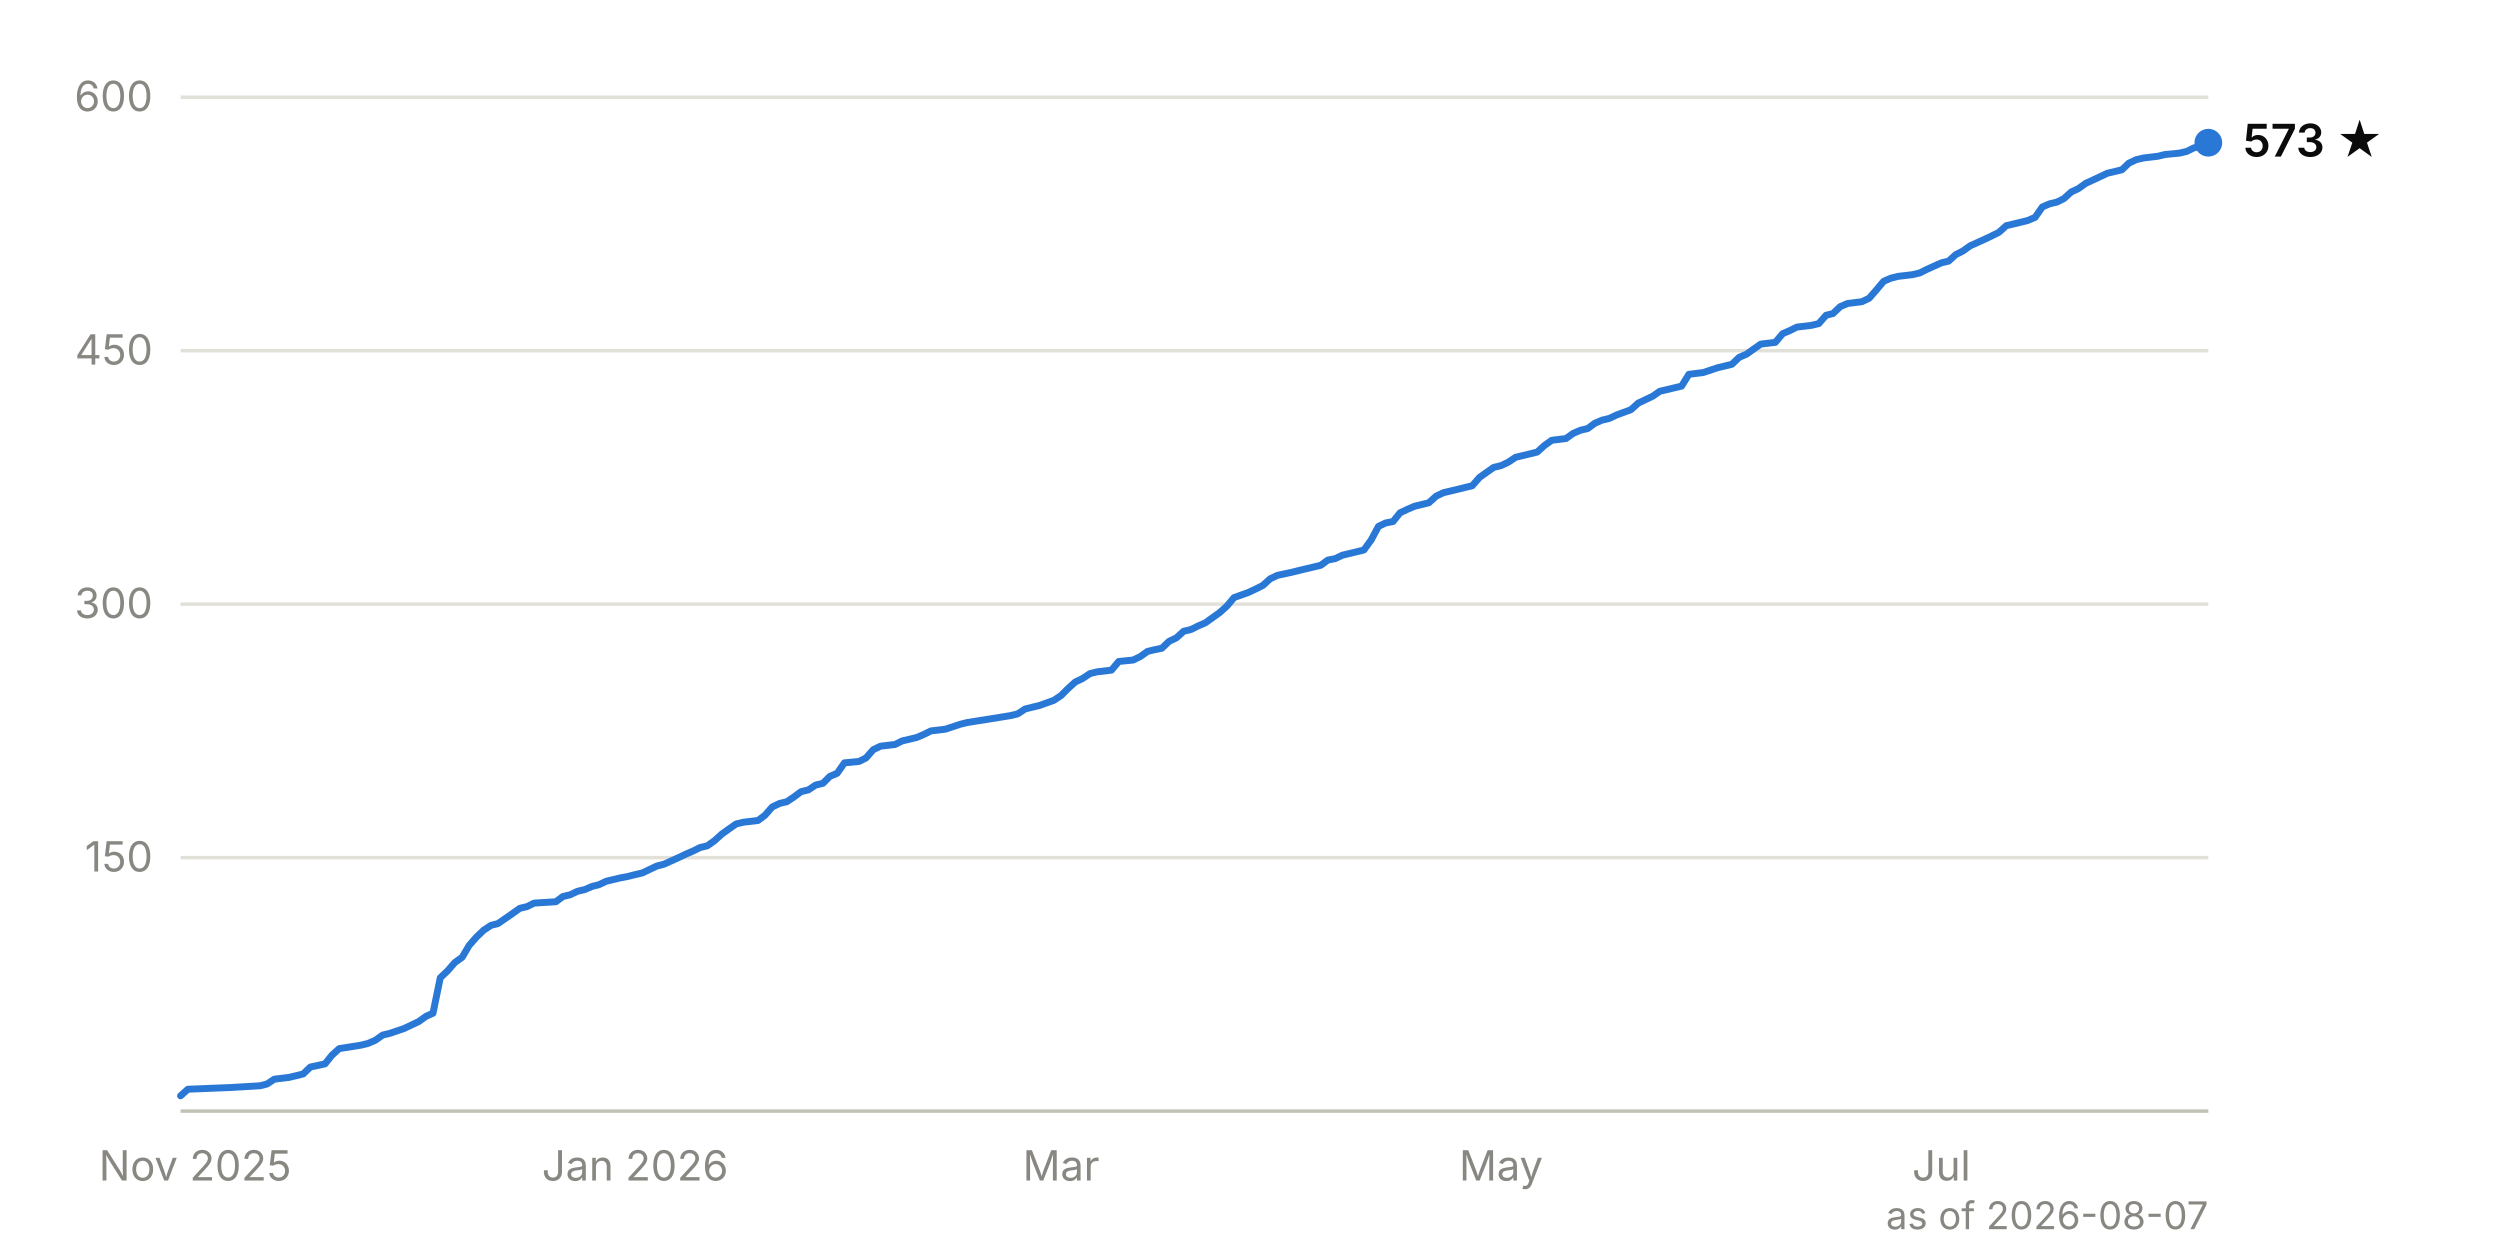
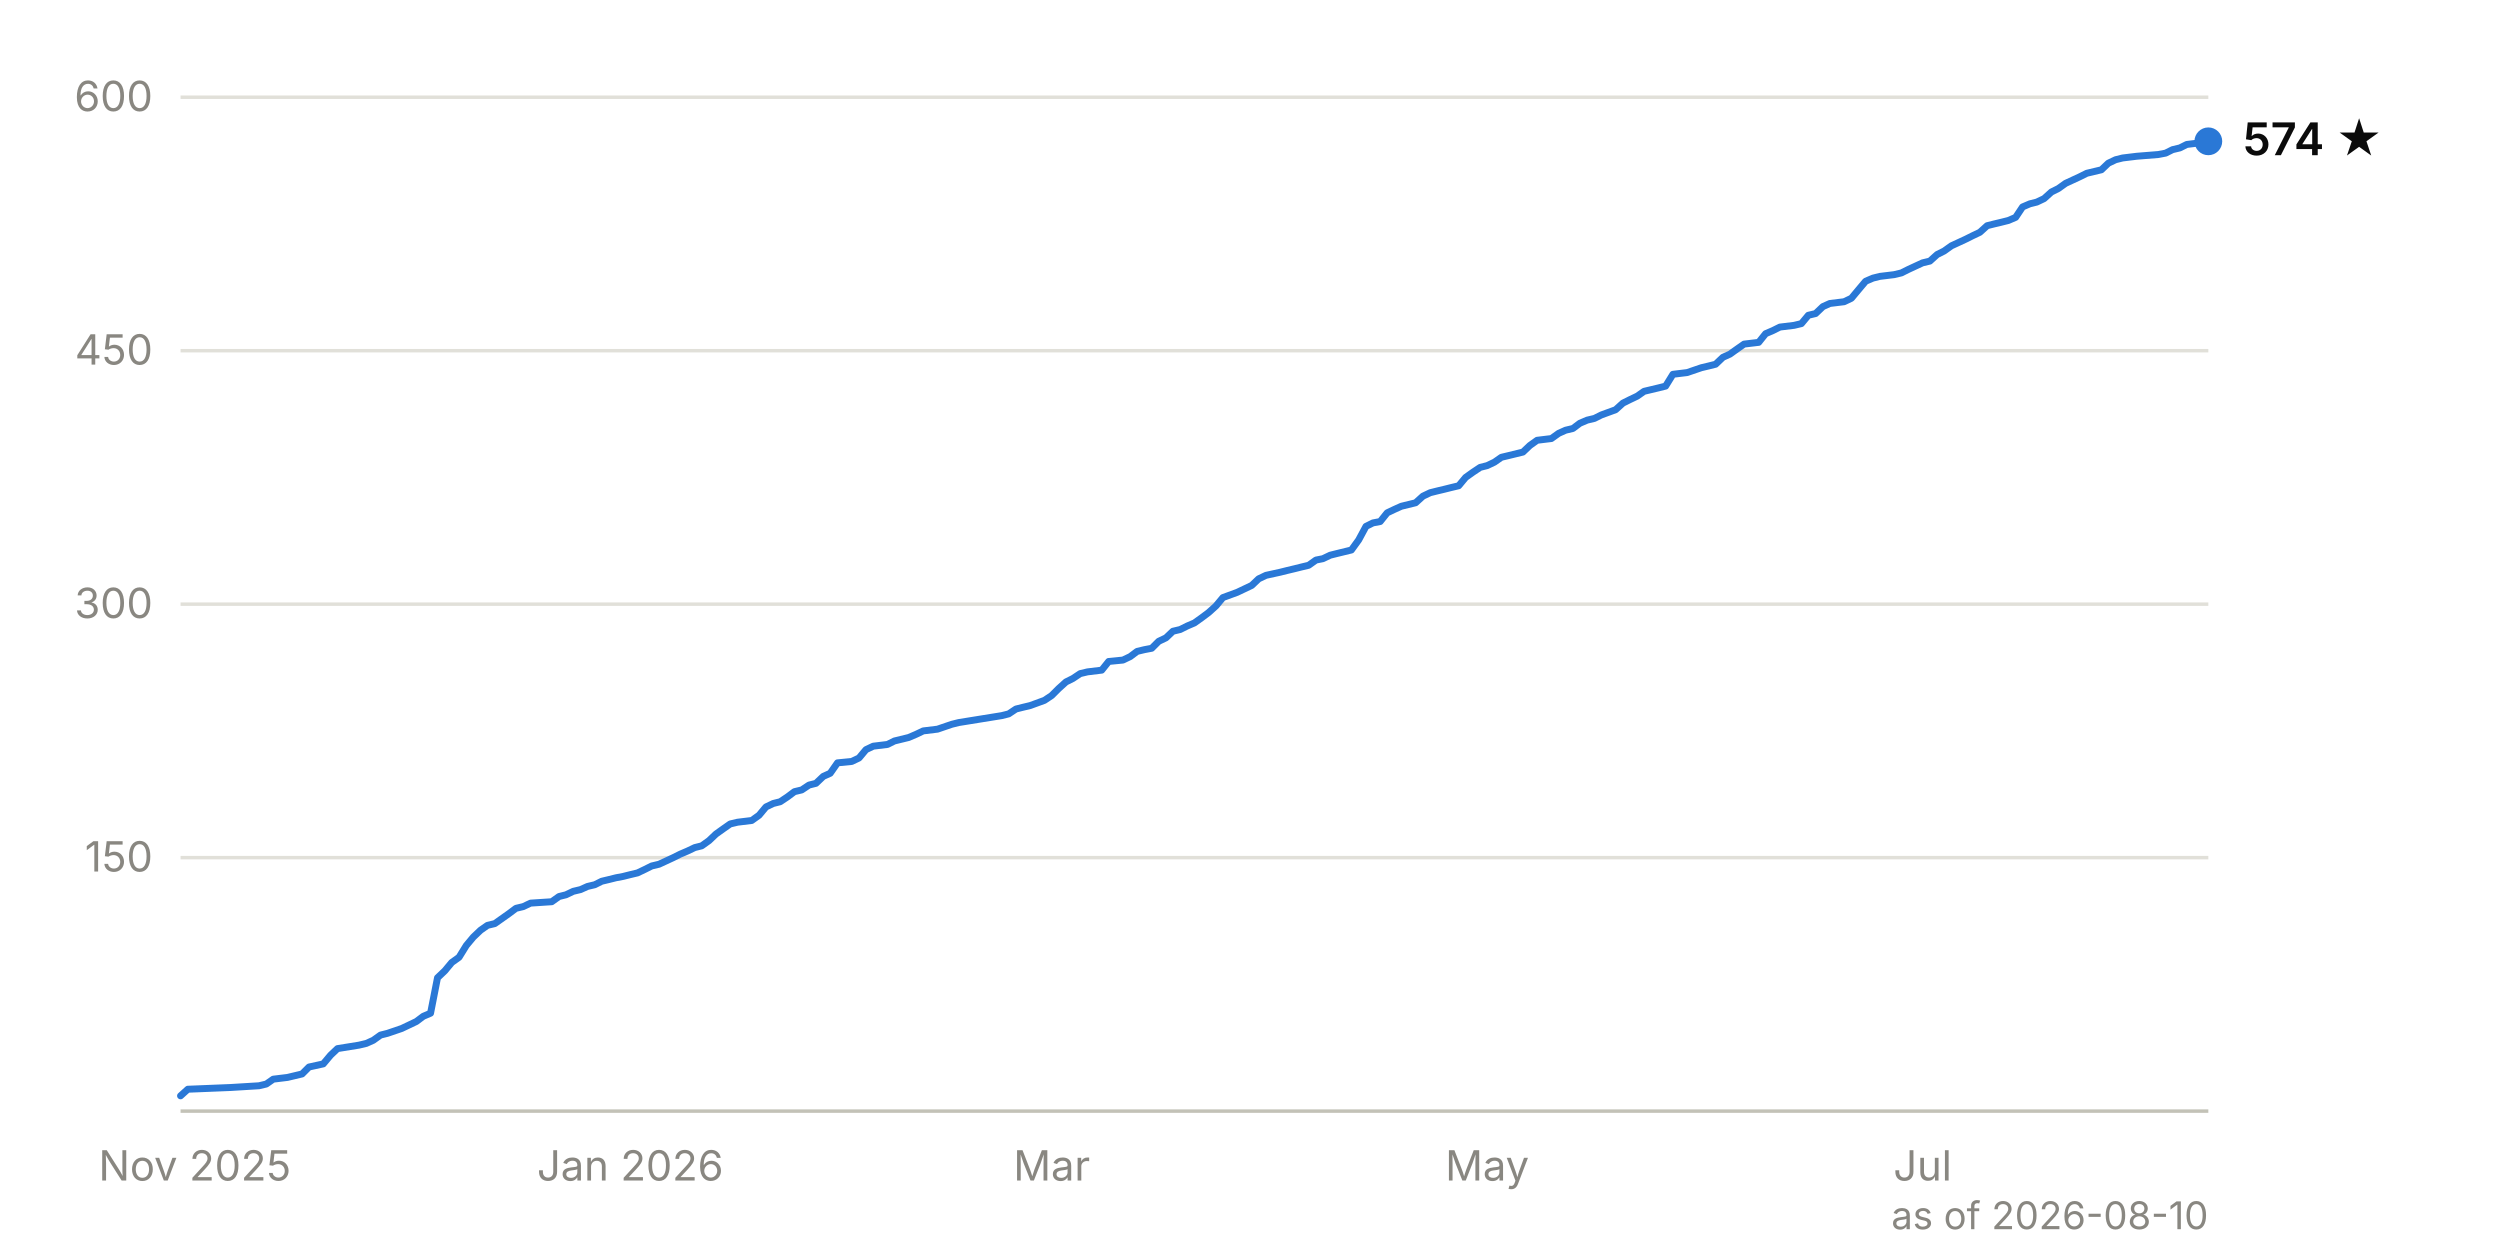
<svg xmlns="http://www.w3.org/2000/svg" viewBox="0 0 720 360" width="720" height="360" font-family="system-ui, -apple-system, 'Segoe UI', sans-serif" font-size="12">
  <line x1="52" y1="247.0" x2="636" y2="247.0" stroke="#e1e0d9" stroke-width="1" />
  <text x="44" y="251.0" text-anchor="end" fill="#898781" style="font-variant-numeric: tabular-nums">150</text>
  <line x1="52" y1="174.0" x2="636" y2="174.0" stroke="#e1e0d9" stroke-width="1" />
  <text x="44" y="178.0" text-anchor="end" fill="#898781" style="font-variant-numeric: tabular-nums">300</text>
  <line x1="52" y1="101.0" x2="636" y2="101.0" stroke="#e1e0d9" stroke-width="1" />
  <text x="44" y="105.0" text-anchor="end" fill="#898781" style="font-variant-numeric: tabular-nums">450</text>
  <line x1="52" y1="28.0" x2="636" y2="28.0" stroke="#e1e0d9" stroke-width="1" />
  <text x="44" y="32.0" text-anchor="end" fill="#898781" style="font-variant-numeric: tabular-nums">600</text>
  <line x1="52" y1="320.0" x2="636" y2="320.0" stroke="#c3c2b7" stroke-width="1" />
-   <text x="56.2" y="340" text-anchor="middle" fill="#898781">Nov 2025</text>
-   <text x="182.9" y="340" text-anchor="middle" fill="#898781">Jan 2026</text>
-   <text x="305.6" y="340" text-anchor="middle" fill="#898781">Mar</text>
-   <text x="432.3" y="340" text-anchor="middle" fill="#898781">May</text>
-   <text x="559.1" y="340" text-anchor="middle" fill="#898781">Jul</text>
-   <path d="M52.0,315.6 L54.1,313.7 L66.5,313.2 L74.9,312.7 L76.9,312.2 L79.0,310.8 L83.2,310.3 L85.3,309.8 L87.3,309.3 L89.4,307.3 L93.6,306.4 L95.6,303.9 L97.7,302.0 L104.0,301.0 L106.0,300.5 L108.1,299.6 L110.2,298.1 L112.3,297.6 L116.4,296.2 L118.5,295.2 L120.6,294.2 L122.7,292.7 L124.7,291.8 L126.8,281.6 L128.9,279.6 L131.0,277.2 L133.1,275.7 L135.1,272.3 L137.2,269.9 L139.3,267.9 L141.4,266.5 L143.4,266.0 L147.6,263.1 L149.7,261.6 L151.8,261.1 L153.8,260.1 L160.1,259.7 L162.1,258.2 L164.2,257.7 L166.3,256.7 L168.4,256.2 L170.5,255.3 L172.5,254.8 L174.6,253.8 L176.7,253.3 L178.8,252.8 L180.9,252.4 L182.9,251.9 L185.0,251.4 L187.1,250.4 L189.2,249.4 L191.2,248.9 L195.4,247.0 L197.5,246.0 L199.6,245.1 L201.6,244.1 L203.7,243.6 L205.8,242.1 L207.9,240.2 L210.0,238.7 L212.0,237.3 L214.1,236.8 L218.3,236.3 L220.3,234.8 L222.4,232.4 L224.5,231.4 L226.6,230.9 L228.7,229.5 L230.7,228.0 L232.8,227.5 L234.9,226.1 L237.0,225.6 L239.0,223.6 L241.1,222.7 L243.2,219.7 L247.4,219.3 L249.4,218.3 L251.5,215.9 L253.6,214.9 L257.8,214.4 L259.8,213.4 L264.0,212.4 L266.1,211.5 L268.1,210.5 L272.3,210.0 L276.5,208.6 L278.5,208.1 L284.8,207.1 L291.0,206.1 L293.1,205.6 L295.2,204.2 L297.2,203.7 L299.3,203.2 L303.5,201.7 L305.6,200.3 L307.6,198.3 L309.7,196.4 L311.8,195.4 L313.9,194.0 L315.9,193.5 L320.1,193.0 L322.2,190.5 L326.3,190.1 L328.4,189.1 L330.5,187.6 L332.6,187.1 L334.6,186.7 L336.7,184.7 L338.8,183.7 L340.9,181.8 L343.0,181.3 L345.0,180.3 L347.1,179.4 L349.2,177.9 L351.3,176.4 L353.4,174.5 L355.4,172.1 L359.6,170.6 L361.7,169.6 L363.7,168.6 L365.8,166.7 L367.9,165.7 L372.1,164.8 L374.1,164.3 L376.2,163.8 L378.3,163.3 L380.4,162.8 L382.4,161.3 L384.5,160.9 L386.6,159.9 L388.7,159.4 L392.8,158.4 L394.9,155.5 L397.0,151.6 L399.1,150.6 L401.2,150.2 L403.2,147.7 L405.3,146.7 L407.4,145.8 L411.5,144.8 L413.6,142.9 L415.7,141.9 L417.8,141.4 L419.9,140.9 L421.9,140.4 L424.0,139.9 L426.1,137.5 L428.2,136.0 L430.2,134.6 L432.3,134.1 L434.4,133.1 L436.5,131.7 L438.6,131.2 L442.7,130.2 L444.8,128.3 L446.9,126.8 L451.0,126.3 L453.1,124.8 L455.2,123.9 L457.3,123.4 L459.3,121.9 L461.4,121.0 L463.5,120.5 L465.6,119.5 L469.7,118.0 L471.8,116.1 L473.9,115.1 L476.0,114.1 L478.0,112.7 L482.2,111.7 L484.3,111.2 L486.4,107.8 L490.5,107.3 L494.7,105.9 L496.8,105.4 L498.8,104.9 L500.9,102.9 L503.0,102.0 L505.1,100.5 L507.1,99.1 L511.3,98.6 L513.4,96.1 L515.5,95.2 L517.5,94.2 L521.7,93.7 L523.8,93.2 L525.9,90.8 L527.9,90.3 L530.0,88.3 L532.1,87.4 L536.2,86.9 L538.3,85.9 L540.4,83.5 L542.5,81.0 L544.6,80.1 L546.6,79.6 L550.8,79.1 L552.9,78.6 L554.9,77.6 L559.1,75.7 L561.2,75.2 L563.3,73.3 L565.3,72.3 L567.4,70.8 L571.6,68.9 L573.7,67.9 L575.7,66.9 L577.8,65.0 L579.9,64.5 L582.0,64.0 L584.0,63.5 L586.1,62.6 L588.2,59.6 L590.3,58.7 L592.4,58.2 L594.4,57.2 L596.5,55.3 L598.6,54.3 L600.7,52.8 L604.8,50.9 L606.9,49.9 L611.1,48.9 L613.1,47.0 L615.2,46.0 L617.3,45.5 L621.5,45.0 L623.5,44.5 L627.7,44.1 L629.8,43.6 L631.8,42.6 L633.9,42.1 L636.0,41.1" fill="none" stroke="#2a78d6" stroke-width="2" stroke-linejoin="round" stroke-linecap="round" />
-   <circle cx="636.0" cy="41.1" r="4" fill="#2a78d6" />
-   <text x="646.0" y="45.1" fill="#0b0b0b" font-weight="600" font-size="13">573 ★</text>
-   <text x="636" y="354" text-anchor="end" fill="#898781" font-size="11">as of 2026-08-07</text>
+   <text x="56.1" y="340" text-anchor="middle" fill="#898781">Nov 2025</text>
+   <text x="181.5" y="340" text-anchor="middle" fill="#898781">Jan 2026</text>
+   <text x="302.9" y="340" text-anchor="middle" fill="#898781">Mar</text>
+   <text x="428.3" y="340" text-anchor="middle" fill="#898781">May</text>
+   <text x="553.7" y="340" text-anchor="middle" fill="#898781">Jul</text>
+   <path d="M52.0,315.6 L54.1,313.7 L66.4,313.2 L74.6,312.7 L76.7,312.2 L78.7,310.8 L82.8,310.3 L84.9,309.8 L87.0,309.3 L89.0,307.3 L93.1,306.4 L95.2,303.9 L97.2,302.0 L103.4,301.0 L105.5,300.5 L107.5,299.6 L109.6,298.1 L111.6,297.6 L115.7,296.2 L117.8,295.2 L119.9,294.2 L121.9,292.7 L124.0,291.8 L126.0,281.6 L128.1,279.6 L130.1,277.2 L132.2,275.7 L134.3,272.3 L136.3,269.9 L138.4,267.9 L140.4,266.5 L142.5,266.0 L146.6,263.1 L148.6,261.6 L150.7,261.1 L152.8,260.1 L158.9,259.7 L161.0,258.2 L163.0,257.7 L165.1,256.7 L167.2,256.2 L169.2,255.3 L171.3,254.8 L173.3,253.8 L175.4,253.3 L177.4,252.8 L179.5,252.4 L181.5,251.9 L183.6,251.4 L185.7,250.4 L187.7,249.4 L189.8,248.9 L193.9,247.0 L195.9,246.0 L198.0,245.1 L200.1,244.1 L202.1,243.6 L204.2,242.1 L206.2,240.2 L208.3,238.7 L210.3,237.3 L212.4,236.8 L216.5,236.3 L218.6,234.8 L220.6,232.4 L222.7,231.4 L224.7,230.9 L226.8,229.5 L228.8,228.0 L230.9,227.5 L233.0,226.1 L235.0,225.6 L237.1,223.6 L239.1,222.7 L241.2,219.7 L245.3,219.3 L247.4,218.3 L249.4,215.9 L251.5,214.9 L255.6,214.4 L257.6,213.4 L261.7,212.4 L263.8,211.5 L265.9,210.5 L270.0,210.0 L274.1,208.6 L276.1,208.1 L282.3,207.1 L288.5,206.1 L290.5,205.6 L292.6,204.2 L294.6,203.7 L296.7,203.2 L300.8,201.7 L302.9,200.3 L304.9,198.3 L307.0,196.4 L309.0,195.4 L311.1,194.0 L313.2,193.5 L317.3,193.0 L319.3,190.5 L323.4,190.1 L325.5,189.1 L327.5,187.6 L329.6,187.1 L331.7,186.7 L333.7,184.7 L335.8,183.7 L337.8,181.8 L339.9,181.3 L341.9,180.3 L344.0,179.4 L346.1,177.9 L348.1,176.4 L350.2,174.5 L352.2,172.1 L356.3,170.6 L358.4,169.6 L360.5,168.6 L362.5,166.7 L364.6,165.7 L368.7,164.8 L370.7,164.3 L372.8,163.8 L374.8,163.3 L376.9,162.8 L379.0,161.3 L381.0,160.9 L383.1,159.9 L385.1,159.4 L389.2,158.4 L391.3,155.5 L393.4,151.6 L395.4,150.6 L397.5,150.2 L399.5,147.7 L401.6,146.7 L403.6,145.8 L407.7,144.8 L409.8,142.9 L411.9,141.9 L413.9,141.4 L416.0,140.9 L418.0,140.4 L420.1,139.9 L422.1,137.5 L424.2,136.0 L426.3,134.6 L428.3,134.1 L430.4,133.1 L432.4,131.7 L434.5,131.2 L438.6,130.2 L440.6,128.3 L442.7,126.8 L446.8,126.3 L448.9,124.8 L450.9,123.9 L453.0,123.4 L455.0,121.9 L457.1,121.0 L459.2,120.5 L461.2,119.5 L465.3,118.0 L467.4,116.1 L469.4,115.1 L471.5,114.1 L473.5,112.7 L477.7,111.7 L479.7,111.2 L481.8,107.8 L485.9,107.3 L490.0,105.9 L492.1,105.4 L494.1,104.9 L496.2,102.9 L498.2,102.0 L500.3,100.5 L502.3,99.1 L506.5,98.6 L508.5,96.1 L510.6,95.2 L512.6,94.2 L516.7,93.7 L518.8,93.2 L520.8,90.8 L522.9,90.3 L525.0,88.3 L527.0,87.4 L531.1,86.9 L533.2,85.9 L535.2,83.5 L537.3,81.0 L539.4,80.1 L541.4,79.6 L545.5,79.1 L547.6,78.6 L549.6,77.6 L553.7,75.7 L555.8,75.2 L557.9,73.3 L559.9,72.3 L562.0,70.8 L566.1,68.9 L568.1,67.9 L570.2,66.9 L572.3,65.0 L574.3,64.5 L576.4,64.0 L578.4,63.5 L580.5,62.6 L582.5,59.6 L584.6,58.7 L586.6,58.2 L588.7,57.2 L590.8,55.3 L592.8,54.3 L594.9,52.8 L599.0,50.9 L601.0,49.9 L605.2,48.9 L607.2,47.0 L609.3,46.0 L611.3,45.5 L615.4,45.0 L621.6,44.5 L623.7,44.1 L625.7,43.1 L627.8,42.6 L629.8,41.6 L633.9,41.1 L636.0,40.7" fill="none" stroke="#2a78d6" stroke-width="2" stroke-linejoin="round" stroke-linecap="round" />
+   <circle cx="636.0" cy="40.7" r="4" fill="#2a78d6" />
+   <text x="646.0" y="44.7" fill="#0b0b0b" font-weight="600" font-size="13">574 ★</text>
+   <text x="636" y="354" text-anchor="end" fill="#898781" font-size="11">as of 2026-08-10</text>
</svg>
